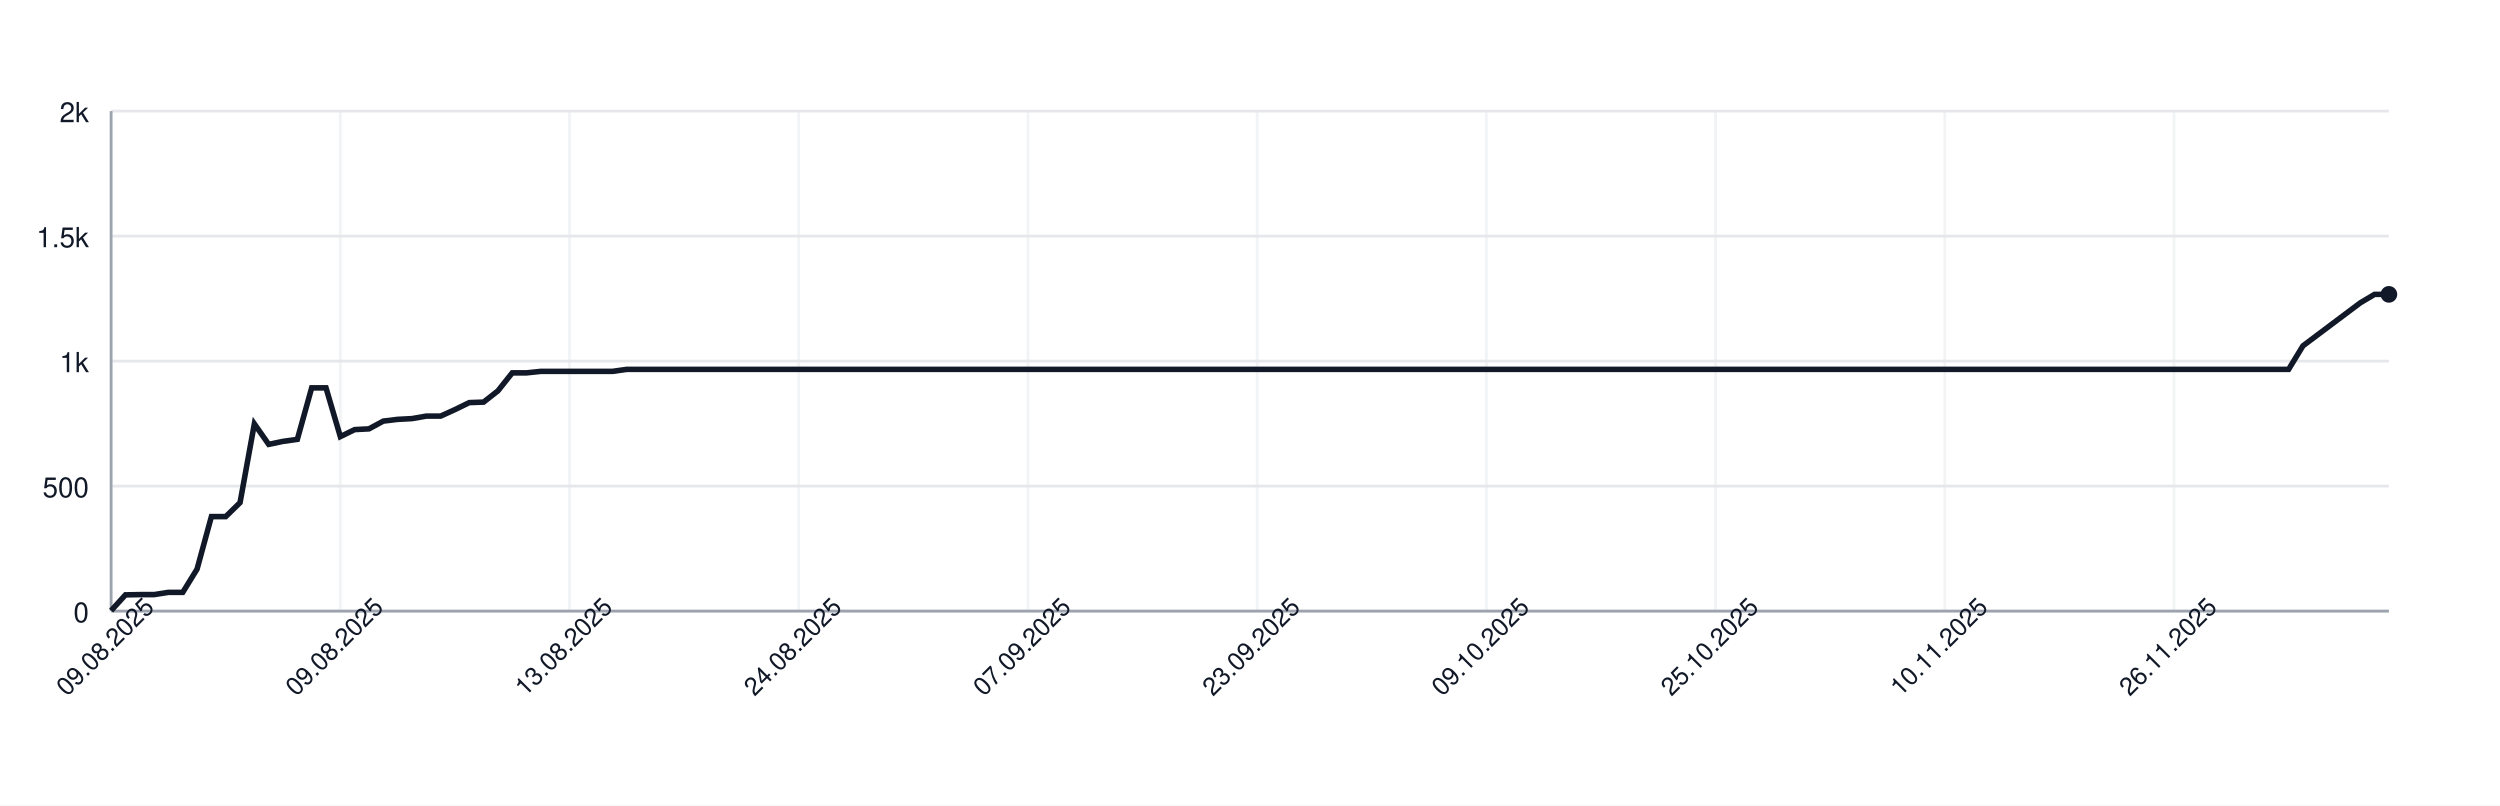
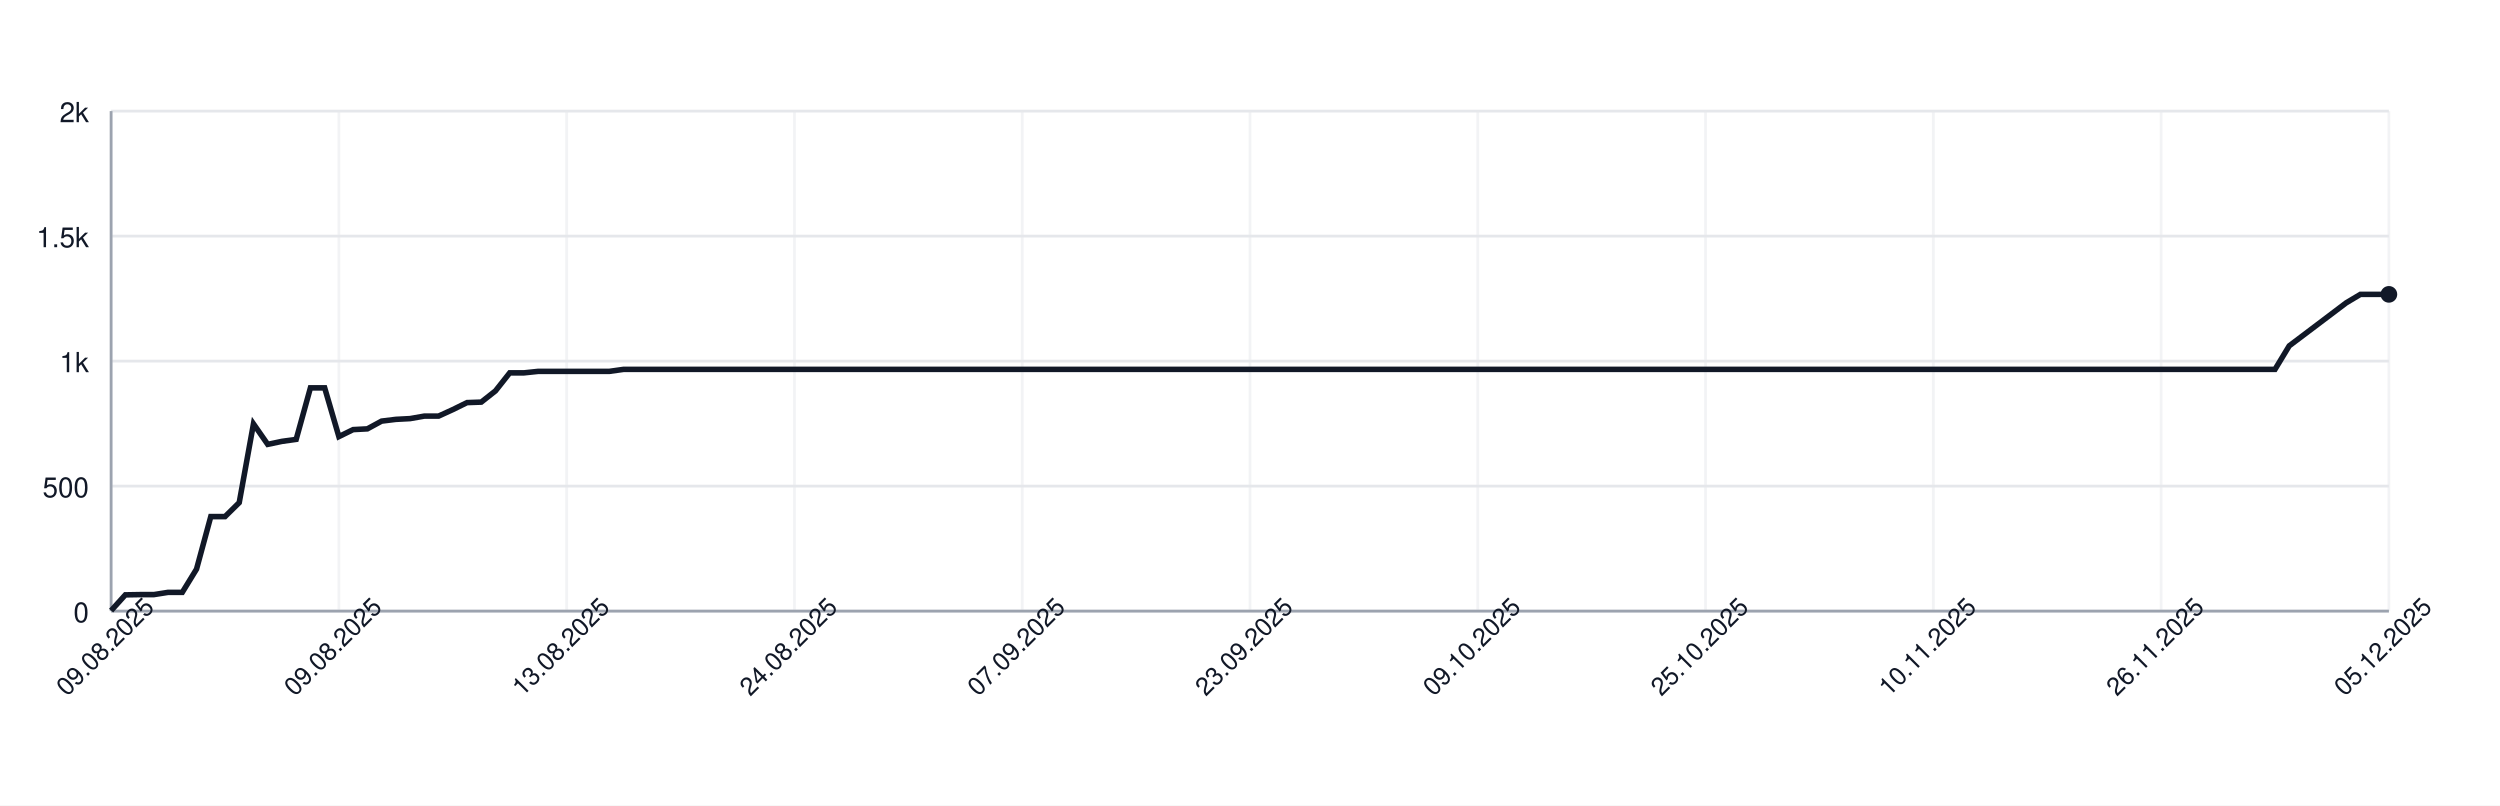
<svg xmlns="http://www.w3.org/2000/svg" width="900" height="290" style="font-family: -apple-system, BlinkMacSystemFont, 'Segoe UI', Helvetica, Arial, sans-serif;">
  <rect width="100%" height="100%" fill="white" />
  <g>
    <line x1="40" y1="220.00" x2="860" y2="220.00" stroke="#e5e7eb" />
    <text x="32" y="224.00" font-size="10" fill="#111827" text-anchor="end">0</text>
    <line x1="40" y1="175.00" x2="860" y2="175.00" stroke="#e5e7eb" />
    <text x="32" y="179.00" font-size="10" fill="#111827" text-anchor="end">500</text>
    <line x1="40" y1="130.00" x2="860" y2="130.00" stroke="#e5e7eb" />
    <text x="32" y="134.00" font-size="10" fill="#111827" text-anchor="end">1k</text>
    <line x1="40" y1="85.00" x2="860" y2="85.00" stroke="#e5e7eb" />
    <text x="32" y="89.00" font-size="10" fill="#111827" text-anchor="end">1.5k</text>
    <line x1="40" y1="40.00" x2="860" y2="40.00" stroke="#e5e7eb" />
    <text x="32" y="44.00" font-size="10" fill="#111827" text-anchor="end">2k</text>
    <line x1="40.00" y1="40" x2="40.00" y2="220" stroke="#e5e7eb" opacity="0.5" />
-     <line x1="122.52" y1="40" x2="122.52" y2="220" stroke="#e5e7eb" opacity="0.5" />
-     <line x1="205.03" y1="40" x2="205.03" y2="220" stroke="#e5e7eb" opacity="0.5" />
-     <line x1="287.55" y1="40" x2="287.55" y2="220" stroke="#e5e7eb" opacity="0.5" />
-     <line x1="370.06" y1="40" x2="370.06" y2="220" stroke="#e5e7eb" opacity="0.5" />
-     <line x1="452.58" y1="40" x2="452.58" y2="220" stroke="#e5e7eb" opacity="0.5" />
-     <line x1="535.09" y1="40" x2="535.09" y2="220" stroke="#e5e7eb" opacity="0.5" />
-     <line x1="617.61" y1="40" x2="617.61" y2="220" stroke="#e5e7eb" opacity="0.5" />
-     <line x1="700.13" y1="40" x2="700.13" y2="220" stroke="#e5e7eb" opacity="0.5" />
-     <line x1="782.64" y1="40" x2="782.64" y2="220" stroke="#e5e7eb" opacity="0.5" />
+     <line x1="122.00" y1="40" x2="122.00" y2="220" stroke="#e5e7eb" opacity="0.5" />
+     <line x1="204.00" y1="40" x2="204.00" y2="220" stroke="#e5e7eb" opacity="0.5" />
+     <line x1="286.00" y1="40" x2="286.00" y2="220" stroke="#e5e7eb" opacity="0.5" />
+     <line x1="368.00" y1="40" x2="368.00" y2="220" stroke="#e5e7eb" opacity="0.5" />
+     <line x1="450.00" y1="40" x2="450.00" y2="220" stroke="#e5e7eb" opacity="0.5" />
+     <line x1="532.00" y1="40" x2="532.00" y2="220" stroke="#e5e7eb" opacity="0.5" />
+     <line x1="614.00" y1="40" x2="614.00" y2="220" stroke="#e5e7eb" opacity="0.5" />
+     <line x1="696.00" y1="40" x2="696.00" y2="220" stroke="#e5e7eb" opacity="0.5" />
+     <line x1="778.00" y1="40" x2="778.00" y2="220" stroke="#e5e7eb" opacity="0.5" />
+     <line x1="860.00" y1="40" x2="860.00" y2="220" stroke="#e5e7eb" opacity="0.5" />
    <line x1="40" y1="220" x2="860" y2="220" stroke="#9ca3af" />
    <line x1="40" y1="40" x2="40" y2="220" stroke="#9ca3af" />
-     <path d="M 40.00 219.82 L 45.16 214.15 L 50.31 214.06 L 55.47 214.06 L 60.63 213.25 L 65.79 213.25 L 70.94 204.88 L 76.10 185.98 L 81.26 185.98 L 86.42 180.94 L 91.57 152.59 L 96.73 159.97 L 101.89 158.89 L 107.04 158.17 L 112.20 139.63 L 117.36 139.63 L 122.52 157.18 L 127.67 154.66 L 132.83 154.39 L 137.99 151.60 L 143.14 150.97 L 148.30 150.70 L 153.46 149.80 L 158.62 149.80 L 163.77 147.46 L 168.93 144.94 L 174.09 144.76 L 179.25 140.71 L 184.40 134.23 L 189.56 134.23 L 194.72 133.69 L 199.87 133.69 L 205.03 133.69 L 210.19 133.69 L 215.35 133.69 L 220.50 133.69 L 225.66 132.97 L 230.82 132.97 L 235.97 132.97 L 241.13 132.97 L 246.29 132.97 L 251.45 132.97 L 256.60 132.97 L 261.76 132.97 L 266.92 132.97 L 272.08 132.97 L 277.23 132.97 L 282.39 132.97 L 287.55 132.97 L 292.70 132.97 L 297.86 132.97 L 303.02 132.97 L 308.18 132.97 L 313.33 132.97 L 318.49 132.97 L 323.65 132.97 L 328.81 132.97 L 333.96 132.97 L 339.12 132.97 L 344.28 132.97 L 349.43 132.97 L 354.59 132.97 L 359.75 132.97 L 364.91 132.97 L 370.06 132.97 L 375.22 132.97 L 380.38 132.97 L 385.53 132.97 L 390.69 132.97 L 395.85 132.97 L 401.01 132.97 L 406.16 132.97 L 411.32 132.97 L 416.48 132.97 L 421.64 132.97 L 426.79 132.97 L 431.95 132.97 L 437.11 132.97 L 442.26 132.97 L 447.42 132.97 L 452.58 132.97 L 457.74 132.97 L 462.89 132.97 L 468.05 132.97 L 473.21 132.97 L 478.36 132.97 L 483.52 132.97 L 488.68 132.97 L 493.84 132.97 L 498.99 132.97 L 504.15 132.97 L 509.31 132.97 L 514.47 132.97 L 519.62 132.97 L 524.78 132.97 L 529.94 132.97 L 535.09 132.97 L 540.25 132.97 L 545.41 132.97 L 550.57 132.97 L 555.72 132.97 L 560.88 132.97 L 566.04 132.97 L 571.19 132.97 L 576.35 132.97 L 581.51 132.97 L 586.67 132.97 L 591.82 132.97 L 596.98 132.97 L 602.14 132.97 L 607.30 132.97 L 612.45 132.97 L 617.61 132.97 L 622.77 132.97 L 627.92 132.97 L 633.08 132.97 L 638.24 132.97 L 643.40 132.97 L 648.55 132.97 L 653.71 132.97 L 658.87 132.97 L 664.03 132.97 L 669.18 132.97 L 674.34 132.97 L 679.50 132.97 L 684.65 132.97 L 689.81 132.97 L 694.97 132.97 L 700.13 132.97 L 705.28 132.97 L 710.44 132.97 L 715.60 132.97 L 720.75 132.97 L 725.91 132.97 L 731.07 132.97 L 736.23 132.97 L 741.38 132.97 L 746.54 132.97 L 751.70 132.97 L 756.86 132.97 L 762.01 132.97 L 767.17 132.97 L 772.33 132.97 L 777.48 132.97 L 782.64 132.97 L 787.80 132.97 L 792.96 132.97 L 798.11 132.97 L 803.27 132.97 L 808.43 132.97 L 813.58 132.97 L 818.74 132.97 L 823.90 132.97 L 829.06 124.51 L 834.21 120.64 L 839.37 116.77 L 844.53 112.90 L 849.69 109.03 L 854.84 105.97 L 860.00 105.97" fill="none" stroke="#111827" stroke-width="2" />
+     <path d="M 40.00 219.82 L 45.12 214.15 L 50.25 214.06 L 55.38 214.06 L 60.50 213.25 L 65.62 213.25 L 70.75 204.88 L 75.88 185.98 L 81.00 185.98 L 86.12 180.94 L 91.25 152.59 L 96.38 159.97 L 101.50 158.89 L 106.62 158.17 L 111.75 139.63 L 116.88 139.63 L 122.00 157.18 L 127.12 154.66 L 132.25 154.39 L 137.38 151.60 L 142.50 150.97 L 147.62 150.70 L 152.75 149.80 L 157.88 149.80 L 163.00 147.46 L 168.12 144.94 L 173.25 144.76 L 178.38 140.71 L 183.50 134.23 L 188.62 134.23 L 193.75 133.69 L 198.88 133.69 L 204.00 133.69 L 209.12 133.69 L 214.25 133.69 L 219.38 133.69 L 224.50 132.97 L 229.62 132.97 L 234.75 132.97 L 239.88 132.97 L 245.00 132.97 L 250.12 132.97 L 255.25 132.97 L 260.38 132.97 L 265.50 132.97 L 270.62 132.97 L 275.75 132.97 L 280.88 132.97 L 286.00 132.97 L 291.12 132.97 L 296.25 132.97 L 301.38 132.97 L 306.50 132.97 L 311.62 132.97 L 316.75 132.97 L 321.88 132.97 L 327.00 132.97 L 332.12 132.97 L 337.25 132.97 L 342.38 132.97 L 347.50 132.97 L 352.62 132.97 L 357.75 132.97 L 362.88 132.97 L 368.00 132.97 L 373.12 132.97 L 378.25 132.97 L 383.38 132.97 L 388.50 132.97 L 393.62 132.97 L 398.75 132.97 L 403.88 132.97 L 409.00 132.97 L 414.12 132.97 L 419.25 132.97 L 424.38 132.97 L 429.50 132.97 L 434.62 132.97 L 439.75 132.97 L 444.88 132.97 L 450.00 132.97 L 455.12 132.97 L 460.25 132.97 L 465.38 132.97 L 470.50 132.97 L 475.62 132.97 L 480.75 132.97 L 485.88 132.97 L 491.00 132.97 L 496.12 132.97 L 501.25 132.97 L 506.38 132.97 L 511.50 132.97 L 516.62 132.97 L 521.75 132.97 L 526.88 132.97 L 532.00 132.97 L 537.12 132.97 L 542.25 132.97 L 547.38 132.97 L 552.50 132.97 L 557.62 132.97 L 562.75 132.97 L 567.88 132.97 L 573.00 132.97 L 578.12 132.97 L 583.25 132.97 L 588.38 132.97 L 593.50 132.97 L 598.62 132.97 L 603.75 132.97 L 608.88 132.97 L 614.00 132.97 L 619.12 132.97 L 624.25 132.97 L 629.38 132.97 L 634.50 132.97 L 639.62 132.97 L 644.75 132.97 L 649.88 132.97 L 655.00 132.97 L 660.12 132.97 L 665.25 132.97 L 670.38 132.97 L 675.50 132.97 L 680.62 132.97 L 685.75 132.97 L 690.88 132.97 L 696.00 132.97 L 701.12 132.97 L 706.25 132.97 L 711.38 132.97 L 716.50 132.97 L 721.62 132.97 L 726.75 132.97 L 731.88 132.97 L 737.00 132.97 L 742.12 132.97 L 747.25 132.97 L 752.38 132.97 L 757.50 132.97 L 762.62 132.97 L 767.75 132.97 L 772.88 132.97 L 778.00 132.97 L 783.12 132.97 L 788.25 132.97 L 793.38 132.97 L 798.50 132.97 L 803.62 132.97 L 808.75 132.97 L 813.88 132.97 L 819.00 132.97 L 824.12 124.51 L 829.25 120.64 L 834.38 116.77 L 839.50 112.90 L 844.62 109.03 L 849.75 105.97 L 854.88 105.97 L 860.00 105.97" fill="none" stroke="#111827" stroke-width="2" />
    <circle cx="860.00" cy="105.97" r="3" fill="#111827" />
    <text x="40.00" y="235.00" font-size="9" fill="#111827" text-anchor="middle" transform="rotate(-45 40.00 235.00)">09.08.2025</text>
-     <text x="122.52" y="235.00" font-size="9" fill="#111827" text-anchor="middle" transform="rotate(-45 122.52 235.00)">09.08.2025</text>
-     <text x="205.03" y="235.00" font-size="9" fill="#111827" text-anchor="middle" transform="rotate(-45 205.03 235.00)">13.08.2025</text>
-     <text x="287.55" y="235.00" font-size="9" fill="#111827" text-anchor="middle" transform="rotate(-45 287.55 235.00)">24.08.2025</text>
-     <text x="370.06" y="235.00" font-size="9" fill="#111827" text-anchor="middle" transform="rotate(-45 370.06 235.00)">07.09.2025</text>
-     <text x="452.58" y="235.00" font-size="9" fill="#111827" text-anchor="middle" transform="rotate(-45 452.58 235.00)">23.09.2025</text>
-     <text x="535.09" y="235.00" font-size="9" fill="#111827" text-anchor="middle" transform="rotate(-45 535.09 235.00)">09.10.2025</text>
-     <text x="617.61" y="235.00" font-size="9" fill="#111827" text-anchor="middle" transform="rotate(-45 617.61 235.00)">25.10.2025</text>
-     <text x="700.13" y="235.00" font-size="9" fill="#111827" text-anchor="middle" transform="rotate(-45 700.13 235.00)">10.11.2025</text>
-     <text x="782.64" y="235.00" font-size="9" fill="#111827" text-anchor="middle" transform="rotate(-45 782.64 235.00)">26.11.2025</text>
+     <text x="122.00" y="235.00" font-size="9" fill="#111827" text-anchor="middle" transform="rotate(-45 122.00 235.00)">09.08.2025</text>
+     <text x="204.00" y="235.00" font-size="9" fill="#111827" text-anchor="middle" transform="rotate(-45 204.00 235.00)">13.08.2025</text>
+     <text x="286.00" y="235.00" font-size="9" fill="#111827" text-anchor="middle" transform="rotate(-45 286.00 235.00)">24.08.2025</text>
+     <text x="368.00" y="235.00" font-size="9" fill="#111827" text-anchor="middle" transform="rotate(-45 368.00 235.00)">07.09.2025</text>
+     <text x="450.00" y="235.00" font-size="9" fill="#111827" text-anchor="middle" transform="rotate(-45 450.00 235.00)">23.09.2025</text>
+     <text x="532.00" y="235.00" font-size="9" fill="#111827" text-anchor="middle" transform="rotate(-45 532.00 235.00)">09.10.2025</text>
+     <text x="614.00" y="235.00" font-size="9" fill="#111827" text-anchor="middle" transform="rotate(-45 614.00 235.00)">25.10.2025</text>
+     <text x="696.00" y="235.00" font-size="9" fill="#111827" text-anchor="middle" transform="rotate(-45 696.00 235.00)">10.11.2025</text>
+     <text x="778.00" y="235.00" font-size="9" fill="#111827" text-anchor="middle" transform="rotate(-45 778.00 235.00)">26.11.2025</text>
+     <text x="860.00" y="235.00" font-size="9" fill="#111827" text-anchor="middle" transform="rotate(-45 860.00 235.00)">05.12.2025</text>
  </g>
</svg>
